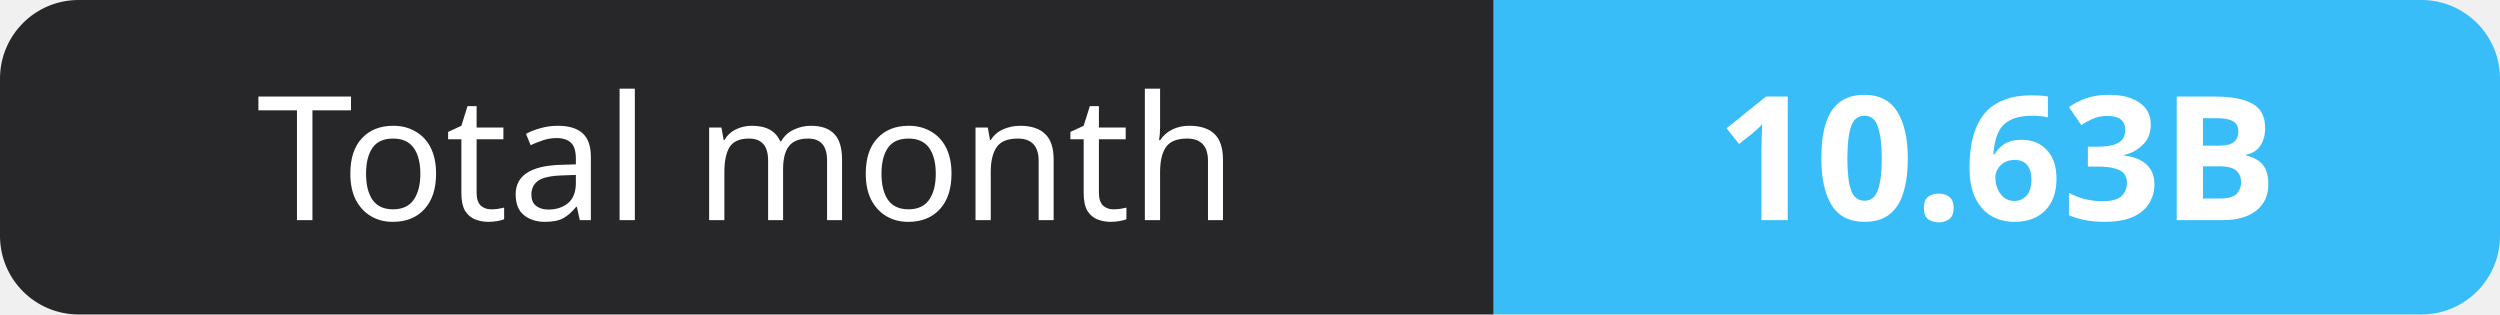
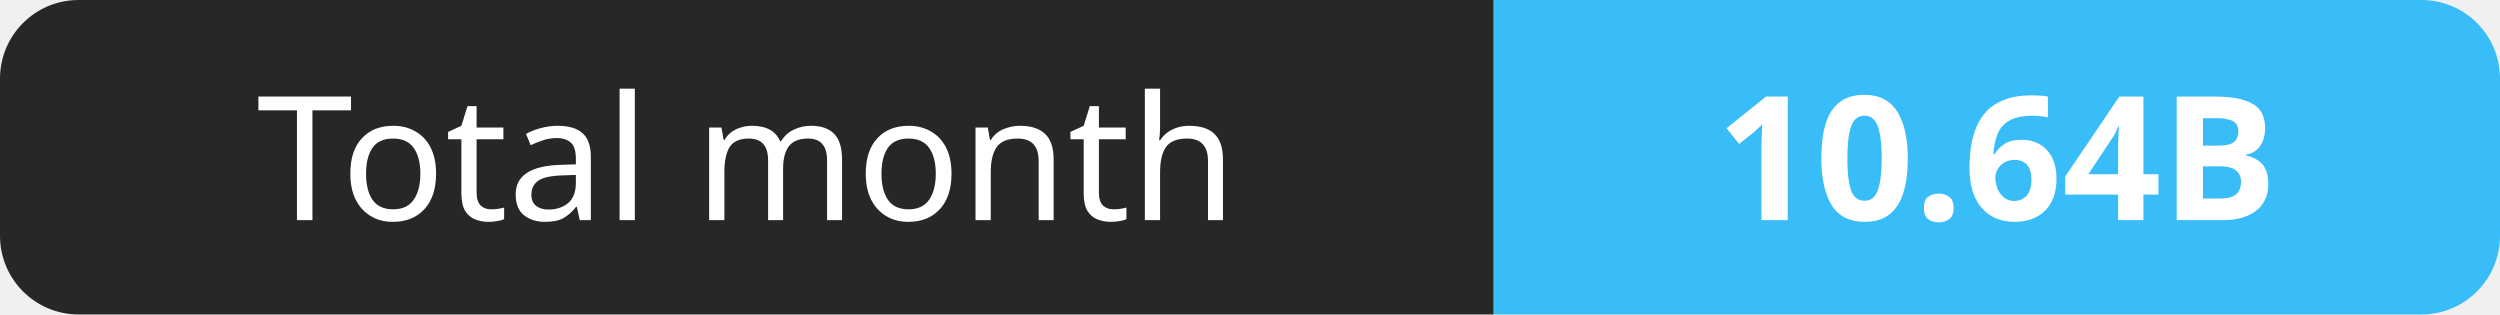
- <svg xmlns="http://www.w3.org/2000/svg" width="159" height="20" role="img" aria-label="Total month: 10.63B">
+ <svg xmlns="http://www.w3.org/2000/svg" width="159" height="20" role="img" aria-label="Total month: 10.64B">
  <clipPath id="r">
    <rect width="159" height="20" rx="5" fill="#fff" />
  </clipPath>
  <g clip-path="url(#r)">
    <rect width="95" height="20" fill="#27272a" />
    <rect x="95" width="64" height="20" fill="#38bdf8" />
  </g>
  <g fill="#fff" text-anchor="middle" font-family="Verdana,Geneva,sans-serif" font-size="11">
    <text x="47.5" y="14">Total month</text>
-     <text x="127.0" y="14" font-weight="700">10.63B</text>
+     <text x="127.0" y="14" font-weight="700">10.64B</text>
  </g>
</svg>
